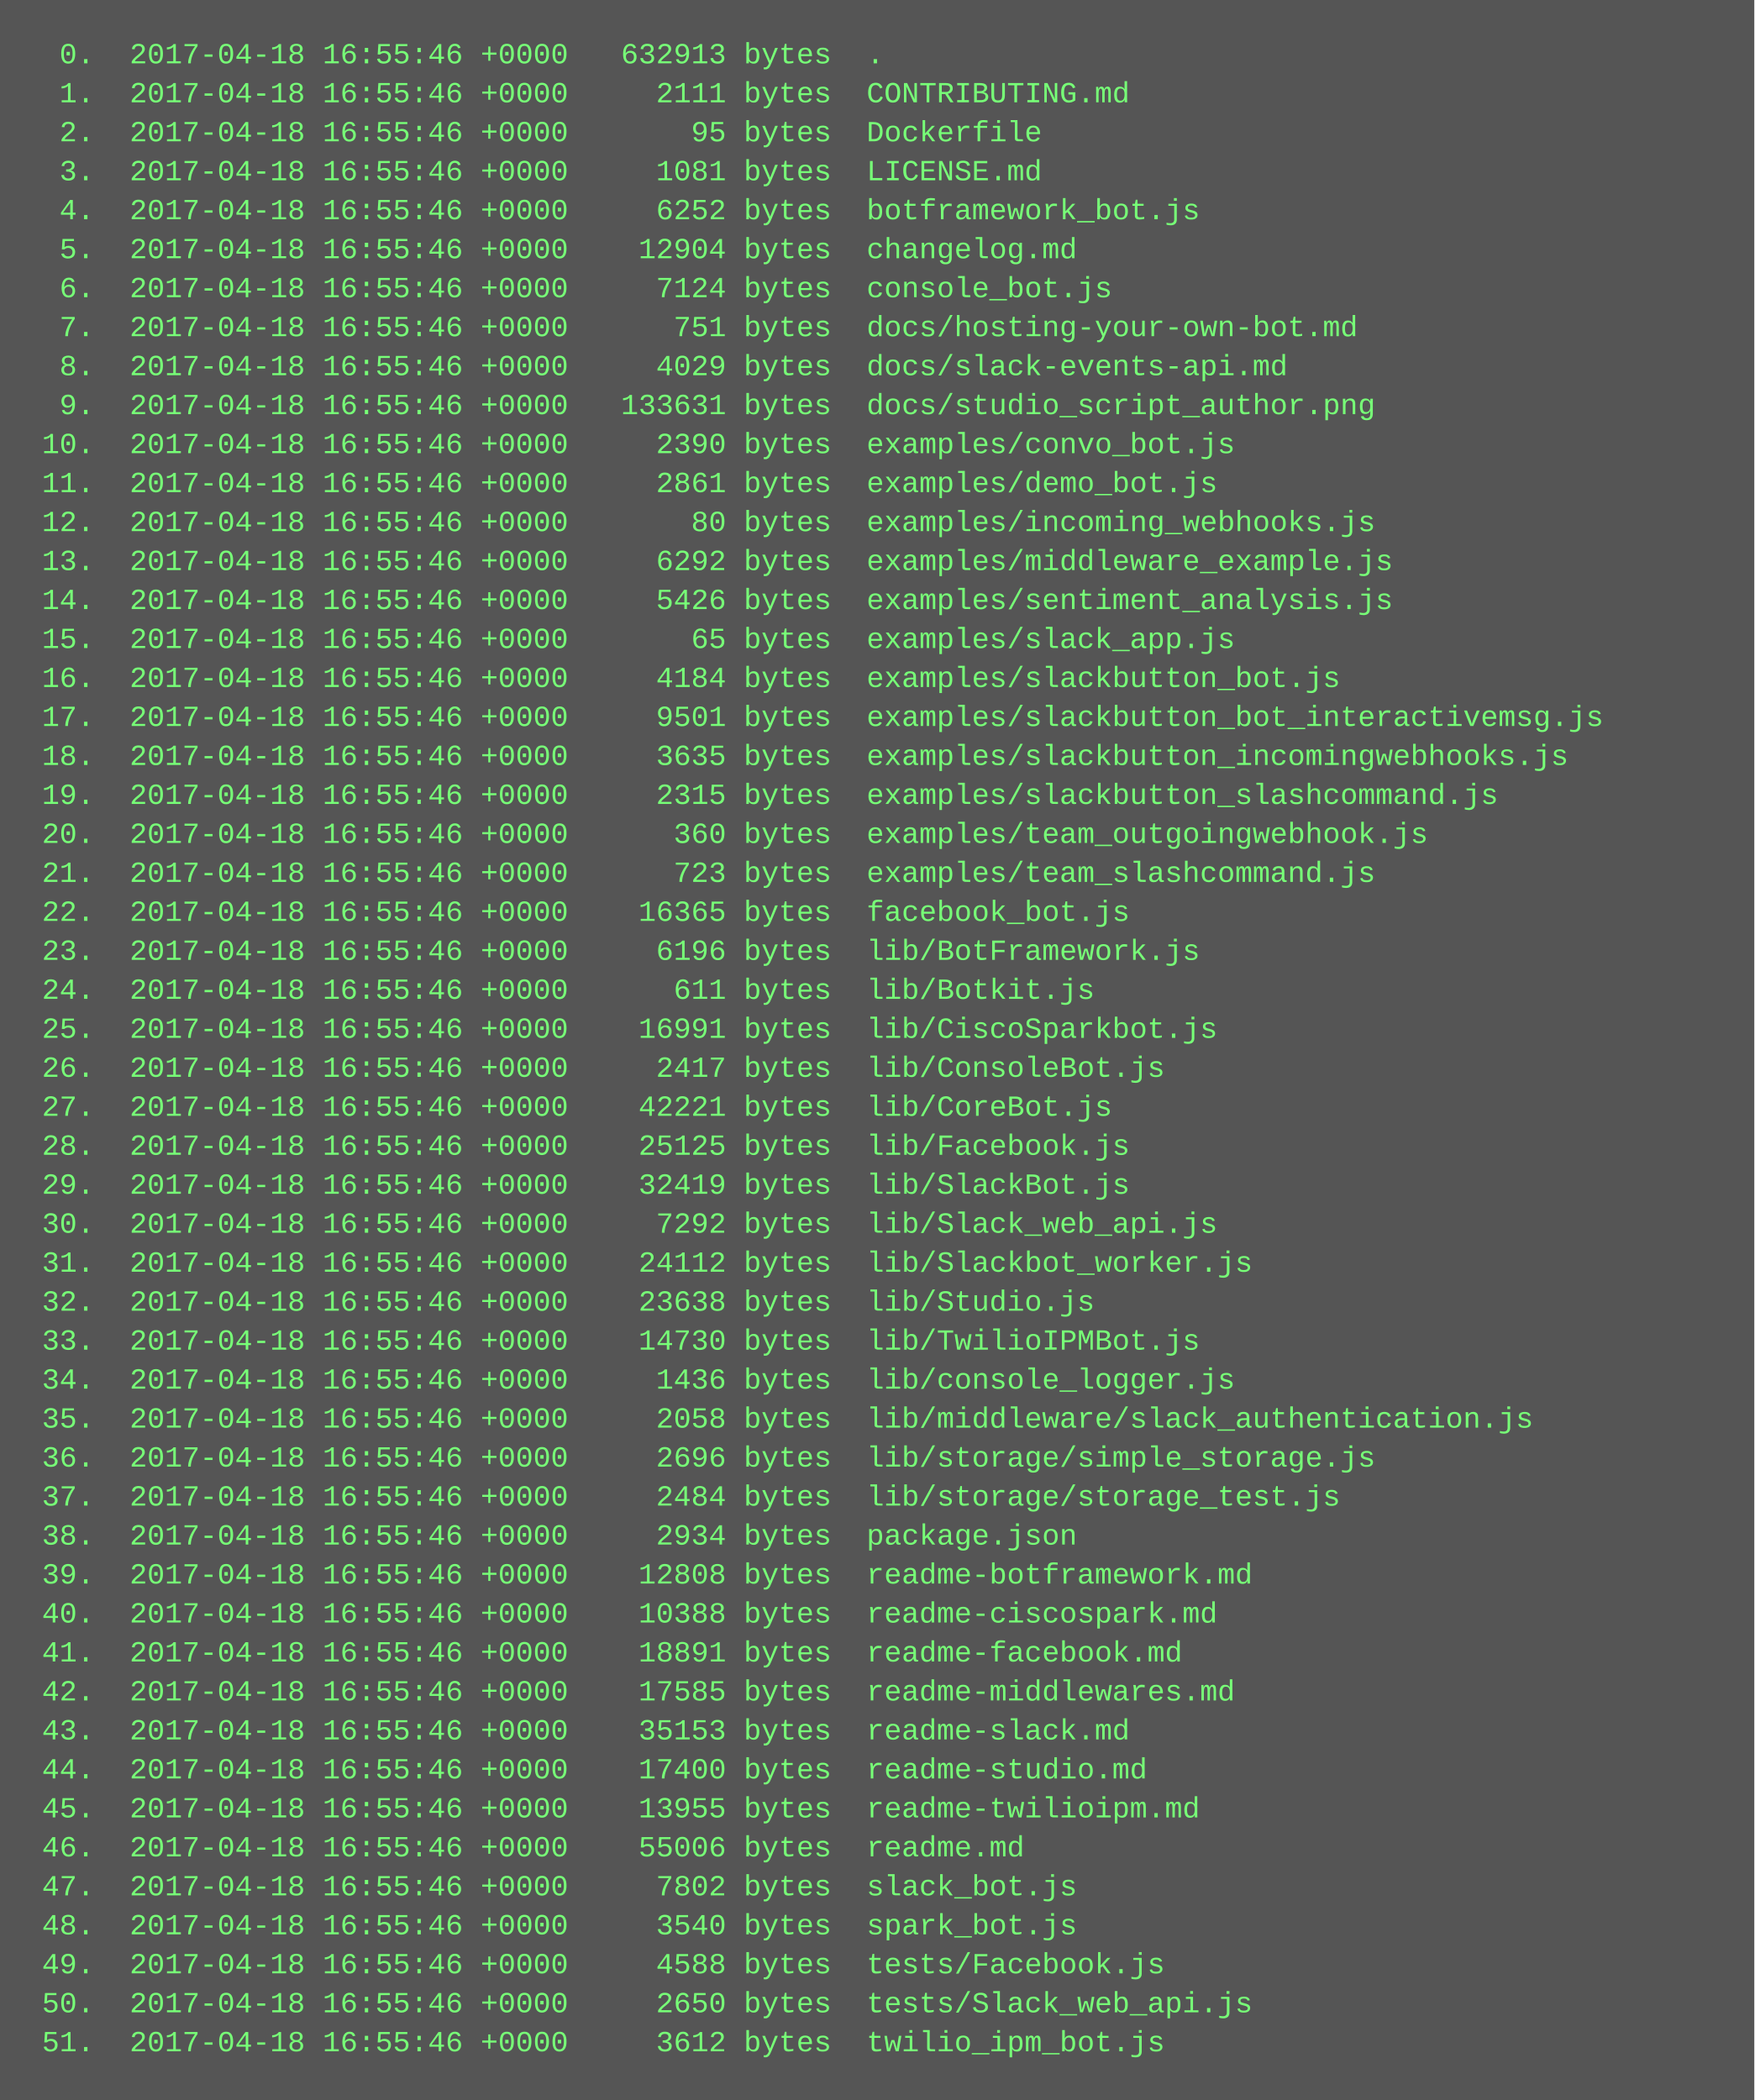
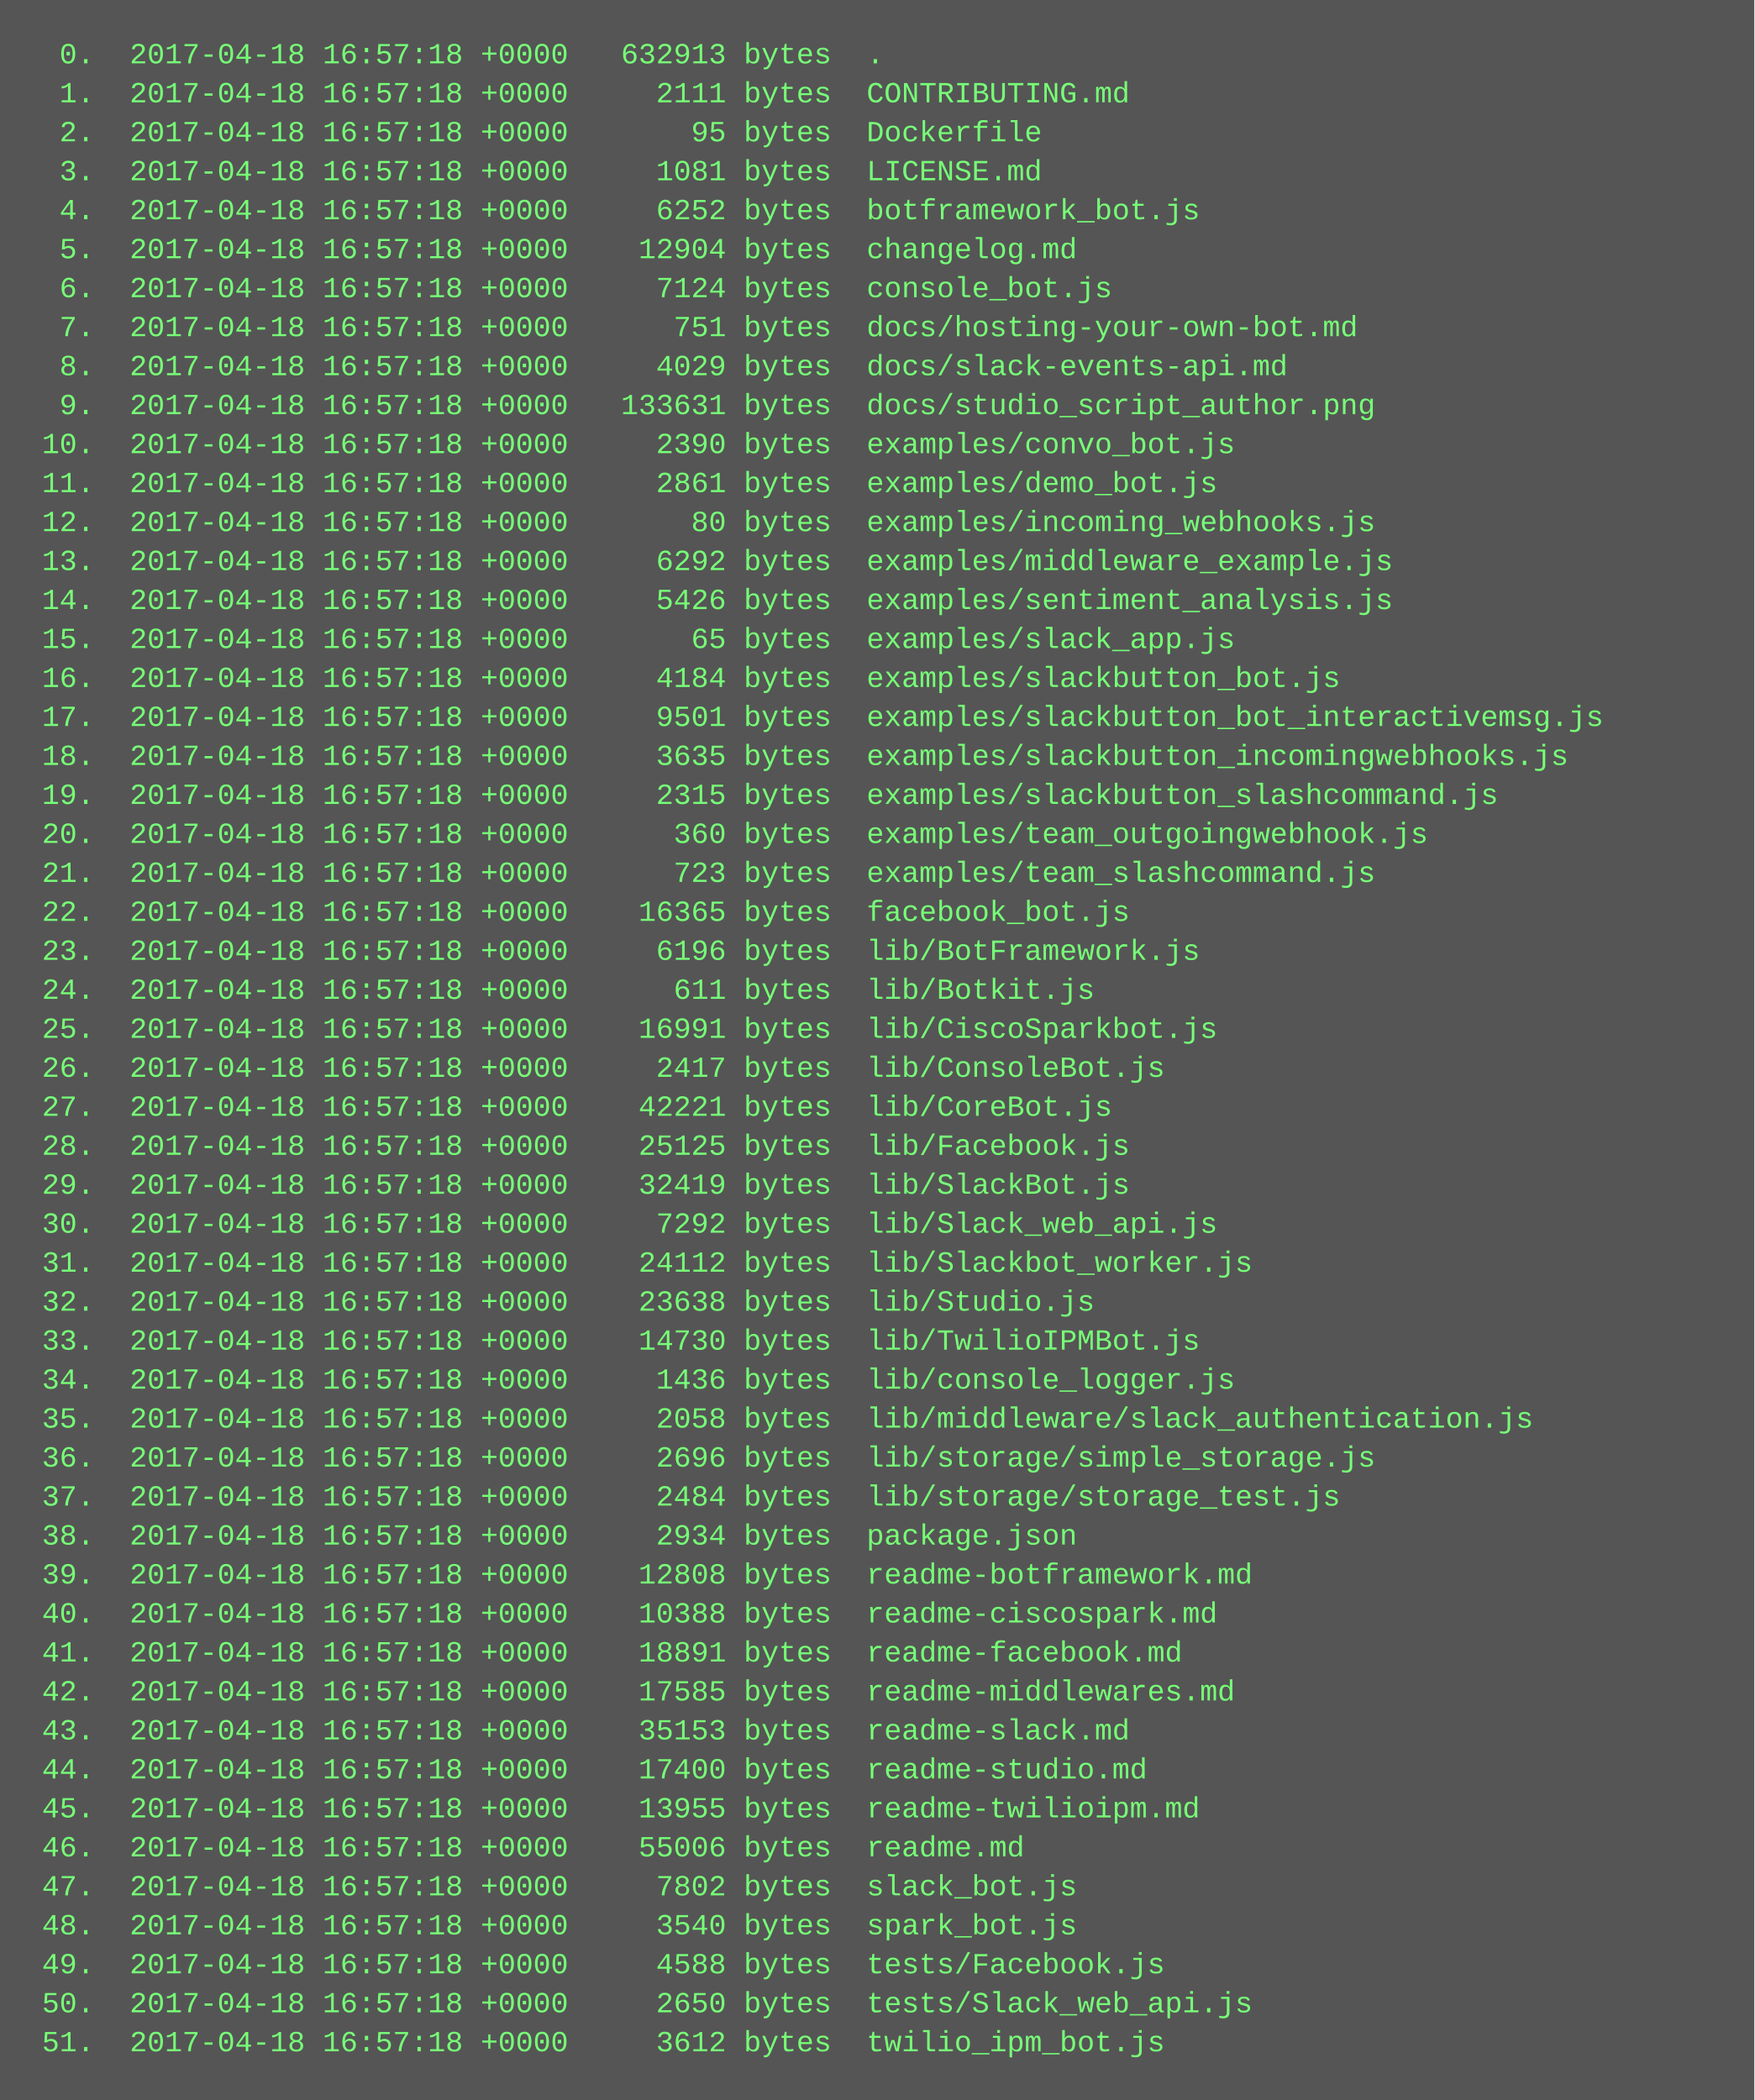
<svg xmlns="http://www.w3.org/2000/svg" height="862" width="720">
  <rect height="862" fill="#555" width="720" />
  <text fill="#7f7" font-family="Courier New" font-size="12" xml:space="preserve">
-     <tspan x="10" y="26">  0.  2017-04-18 16:55:46 +0000   632913 bytes  .</tspan>
-     <tspan x="10" y="42">  1.  2017-04-18 16:55:46 +0000     2111 bytes  CONTRIBUTING.md</tspan>
-     <tspan x="10" y="58">  2.  2017-04-18 16:55:46 +0000       95 bytes  Dockerfile</tspan>
-     <tspan x="10" y="74">  3.  2017-04-18 16:55:46 +0000     1081 bytes  LICENSE.md</tspan>
-     <tspan x="10" y="90">  4.  2017-04-18 16:55:46 +0000     6252 bytes  botframework_bot.js</tspan>
-     <tspan x="10" y="106">  5.  2017-04-18 16:55:46 +0000    12904 bytes  changelog.md</tspan>
-     <tspan x="10" y="122">  6.  2017-04-18 16:55:46 +0000     7124 bytes  console_bot.js</tspan>
-     <tspan x="10" y="138">  7.  2017-04-18 16:55:46 +0000      751 bytes  docs/hosting-your-own-bot.md</tspan>
-     <tspan x="10" y="154">  8.  2017-04-18 16:55:46 +0000     4029 bytes  docs/slack-events-api.md</tspan>
-     <tspan x="10" y="170">  9.  2017-04-18 16:55:46 +0000   133631 bytes  docs/studio_script_author.png</tspan>
-     <tspan x="10" y="186"> 10.  2017-04-18 16:55:46 +0000     2390 bytes  examples/convo_bot.js</tspan>
-     <tspan x="10" y="202"> 11.  2017-04-18 16:55:46 +0000     2861 bytes  examples/demo_bot.js</tspan>
-     <tspan x="10" y="218"> 12.  2017-04-18 16:55:46 +0000       80 bytes  examples/incoming_webhooks.js</tspan>
-     <tspan x="10" y="234"> 13.  2017-04-18 16:55:46 +0000     6292 bytes  examples/middleware_example.js</tspan>
-     <tspan x="10" y="250"> 14.  2017-04-18 16:55:46 +0000     5426 bytes  examples/sentiment_analysis.js</tspan>
-     <tspan x="10" y="266"> 15.  2017-04-18 16:55:46 +0000       65 bytes  examples/slack_app.js</tspan>
-     <tspan x="10" y="282"> 16.  2017-04-18 16:55:46 +0000     4184 bytes  examples/slackbutton_bot.js</tspan>
-     <tspan x="10" y="298"> 17.  2017-04-18 16:55:46 +0000     9501 bytes  examples/slackbutton_bot_interactivemsg.js</tspan>
-     <tspan x="10" y="314"> 18.  2017-04-18 16:55:46 +0000     3635 bytes  examples/slackbutton_incomingwebhooks.js</tspan>
-     <tspan x="10" y="330"> 19.  2017-04-18 16:55:46 +0000     2315 bytes  examples/slackbutton_slashcommand.js</tspan>
-     <tspan x="10" y="346"> 20.  2017-04-18 16:55:46 +0000      360 bytes  examples/team_outgoingwebhook.js</tspan>
-     <tspan x="10" y="362"> 21.  2017-04-18 16:55:46 +0000      723 bytes  examples/team_slashcommand.js</tspan>
-     <tspan x="10" y="378"> 22.  2017-04-18 16:55:46 +0000    16365 bytes  facebook_bot.js</tspan>
-     <tspan x="10" y="394"> 23.  2017-04-18 16:55:46 +0000     6196 bytes  lib/BotFramework.js</tspan>
-     <tspan x="10" y="410"> 24.  2017-04-18 16:55:46 +0000      611 bytes  lib/Botkit.js</tspan>
-     <tspan x="10" y="426"> 25.  2017-04-18 16:55:46 +0000    16991 bytes  lib/CiscoSparkbot.js</tspan>
-     <tspan x="10" y="442"> 26.  2017-04-18 16:55:46 +0000     2417 bytes  lib/ConsoleBot.js</tspan>
-     <tspan x="10" y="458"> 27.  2017-04-18 16:55:46 +0000    42221 bytes  lib/CoreBot.js</tspan>
-     <tspan x="10" y="474"> 28.  2017-04-18 16:55:46 +0000    25125 bytes  lib/Facebook.js</tspan>
-     <tspan x="10" y="490"> 29.  2017-04-18 16:55:46 +0000    32419 bytes  lib/SlackBot.js</tspan>
-     <tspan x="10" y="506"> 30.  2017-04-18 16:55:46 +0000     7292 bytes  lib/Slack_web_api.js</tspan>
-     <tspan x="10" y="522"> 31.  2017-04-18 16:55:46 +0000    24112 bytes  lib/Slackbot_worker.js</tspan>
-     <tspan x="10" y="538"> 32.  2017-04-18 16:55:46 +0000    23638 bytes  lib/Studio.js</tspan>
-     <tspan x="10" y="554"> 33.  2017-04-18 16:55:46 +0000    14730 bytes  lib/TwilioIPMBot.js</tspan>
-     <tspan x="10" y="570"> 34.  2017-04-18 16:55:46 +0000     1436 bytes  lib/console_logger.js</tspan>
-     <tspan x="10" y="586"> 35.  2017-04-18 16:55:46 +0000     2058 bytes  lib/middleware/slack_authentication.js</tspan>
-     <tspan x="10" y="602"> 36.  2017-04-18 16:55:46 +0000     2696 bytes  lib/storage/simple_storage.js</tspan>
-     <tspan x="10" y="618"> 37.  2017-04-18 16:55:46 +0000     2484 bytes  lib/storage/storage_test.js</tspan>
-     <tspan x="10" y="634"> 38.  2017-04-18 16:55:46 +0000     2934 bytes  package.json</tspan>
-     <tspan x="10" y="650"> 39.  2017-04-18 16:55:46 +0000    12808 bytes  readme-botframework.md</tspan>
-     <tspan x="10" y="666"> 40.  2017-04-18 16:55:46 +0000    10388 bytes  readme-ciscospark.md</tspan>
-     <tspan x="10" y="682"> 41.  2017-04-18 16:55:46 +0000    18891 bytes  readme-facebook.md</tspan>
-     <tspan x="10" y="698"> 42.  2017-04-18 16:55:46 +0000    17585 bytes  readme-middlewares.md</tspan>
-     <tspan x="10" y="714"> 43.  2017-04-18 16:55:46 +0000    35153 bytes  readme-slack.md</tspan>
-     <tspan x="10" y="730"> 44.  2017-04-18 16:55:46 +0000    17400 bytes  readme-studio.md</tspan>
-     <tspan x="10" y="746"> 45.  2017-04-18 16:55:46 +0000    13955 bytes  readme-twilioipm.md</tspan>
-     <tspan x="10" y="762"> 46.  2017-04-18 16:55:46 +0000    55006 bytes  readme.md</tspan>
-     <tspan x="10" y="778"> 47.  2017-04-18 16:55:46 +0000     7802 bytes  slack_bot.js</tspan>
-     <tspan x="10" y="794"> 48.  2017-04-18 16:55:46 +0000     3540 bytes  spark_bot.js</tspan>
-     <tspan x="10" y="810"> 49.  2017-04-18 16:55:46 +0000     4588 bytes  tests/Facebook.js</tspan>
-     <tspan x="10" y="826"> 50.  2017-04-18 16:55:46 +0000     2650 bytes  tests/Slack_web_api.js</tspan>
-     <tspan x="10" y="842"> 51.  2017-04-18 16:55:46 +0000     3612 bytes  twilio_ipm_bot.js</tspan>
+     <tspan x="10" y="26">  0.  2017-04-18 16:57:18 +0000   632913 bytes  .</tspan>
+     <tspan x="10" y="42">  1.  2017-04-18 16:57:18 +0000     2111 bytes  CONTRIBUTING.md</tspan>
+     <tspan x="10" y="58">  2.  2017-04-18 16:57:18 +0000       95 bytes  Dockerfile</tspan>
+     <tspan x="10" y="74">  3.  2017-04-18 16:57:18 +0000     1081 bytes  LICENSE.md</tspan>
+     <tspan x="10" y="90">  4.  2017-04-18 16:57:18 +0000     6252 bytes  botframework_bot.js</tspan>
+     <tspan x="10" y="106">  5.  2017-04-18 16:57:18 +0000    12904 bytes  changelog.md</tspan>
+     <tspan x="10" y="122">  6.  2017-04-18 16:57:18 +0000     7124 bytes  console_bot.js</tspan>
+     <tspan x="10" y="138">  7.  2017-04-18 16:57:18 +0000      751 bytes  docs/hosting-your-own-bot.md</tspan>
+     <tspan x="10" y="154">  8.  2017-04-18 16:57:18 +0000     4029 bytes  docs/slack-events-api.md</tspan>
+     <tspan x="10" y="170">  9.  2017-04-18 16:57:18 +0000   133631 bytes  docs/studio_script_author.png</tspan>
+     <tspan x="10" y="186"> 10.  2017-04-18 16:57:18 +0000     2390 bytes  examples/convo_bot.js</tspan>
+     <tspan x="10" y="202"> 11.  2017-04-18 16:57:18 +0000     2861 bytes  examples/demo_bot.js</tspan>
+     <tspan x="10" y="218"> 12.  2017-04-18 16:57:18 +0000       80 bytes  examples/incoming_webhooks.js</tspan>
+     <tspan x="10" y="234"> 13.  2017-04-18 16:57:18 +0000     6292 bytes  examples/middleware_example.js</tspan>
+     <tspan x="10" y="250"> 14.  2017-04-18 16:57:18 +0000     5426 bytes  examples/sentiment_analysis.js</tspan>
+     <tspan x="10" y="266"> 15.  2017-04-18 16:57:18 +0000       65 bytes  examples/slack_app.js</tspan>
+     <tspan x="10" y="282"> 16.  2017-04-18 16:57:18 +0000     4184 bytes  examples/slackbutton_bot.js</tspan>
+     <tspan x="10" y="298"> 17.  2017-04-18 16:57:18 +0000     9501 bytes  examples/slackbutton_bot_interactivemsg.js</tspan>
+     <tspan x="10" y="314"> 18.  2017-04-18 16:57:18 +0000     3635 bytes  examples/slackbutton_incomingwebhooks.js</tspan>
+     <tspan x="10" y="330"> 19.  2017-04-18 16:57:18 +0000     2315 bytes  examples/slackbutton_slashcommand.js</tspan>
+     <tspan x="10" y="346"> 20.  2017-04-18 16:57:18 +0000      360 bytes  examples/team_outgoingwebhook.js</tspan>
+     <tspan x="10" y="362"> 21.  2017-04-18 16:57:18 +0000      723 bytes  examples/team_slashcommand.js</tspan>
+     <tspan x="10" y="378"> 22.  2017-04-18 16:57:18 +0000    16365 bytes  facebook_bot.js</tspan>
+     <tspan x="10" y="394"> 23.  2017-04-18 16:57:18 +0000     6196 bytes  lib/BotFramework.js</tspan>
+     <tspan x="10" y="410"> 24.  2017-04-18 16:57:18 +0000      611 bytes  lib/Botkit.js</tspan>
+     <tspan x="10" y="426"> 25.  2017-04-18 16:57:18 +0000    16991 bytes  lib/CiscoSparkbot.js</tspan>
+     <tspan x="10" y="442"> 26.  2017-04-18 16:57:18 +0000     2417 bytes  lib/ConsoleBot.js</tspan>
+     <tspan x="10" y="458"> 27.  2017-04-18 16:57:18 +0000    42221 bytes  lib/CoreBot.js</tspan>
+     <tspan x="10" y="474"> 28.  2017-04-18 16:57:18 +0000    25125 bytes  lib/Facebook.js</tspan>
+     <tspan x="10" y="490"> 29.  2017-04-18 16:57:18 +0000    32419 bytes  lib/SlackBot.js</tspan>
+     <tspan x="10" y="506"> 30.  2017-04-18 16:57:18 +0000     7292 bytes  lib/Slack_web_api.js</tspan>
+     <tspan x="10" y="522"> 31.  2017-04-18 16:57:18 +0000    24112 bytes  lib/Slackbot_worker.js</tspan>
+     <tspan x="10" y="538"> 32.  2017-04-18 16:57:18 +0000    23638 bytes  lib/Studio.js</tspan>
+     <tspan x="10" y="554"> 33.  2017-04-18 16:57:18 +0000    14730 bytes  lib/TwilioIPMBot.js</tspan>
+     <tspan x="10" y="570"> 34.  2017-04-18 16:57:18 +0000     1436 bytes  lib/console_logger.js</tspan>
+     <tspan x="10" y="586"> 35.  2017-04-18 16:57:18 +0000     2058 bytes  lib/middleware/slack_authentication.js</tspan>
+     <tspan x="10" y="602"> 36.  2017-04-18 16:57:18 +0000     2696 bytes  lib/storage/simple_storage.js</tspan>
+     <tspan x="10" y="618"> 37.  2017-04-18 16:57:18 +0000     2484 bytes  lib/storage/storage_test.js</tspan>
+     <tspan x="10" y="634"> 38.  2017-04-18 16:57:18 +0000     2934 bytes  package.json</tspan>
+     <tspan x="10" y="650"> 39.  2017-04-18 16:57:18 +0000    12808 bytes  readme-botframework.md</tspan>
+     <tspan x="10" y="666"> 40.  2017-04-18 16:57:18 +0000    10388 bytes  readme-ciscospark.md</tspan>
+     <tspan x="10" y="682"> 41.  2017-04-18 16:57:18 +0000    18891 bytes  readme-facebook.md</tspan>
+     <tspan x="10" y="698"> 42.  2017-04-18 16:57:18 +0000    17585 bytes  readme-middlewares.md</tspan>
+     <tspan x="10" y="714"> 43.  2017-04-18 16:57:18 +0000    35153 bytes  readme-slack.md</tspan>
+     <tspan x="10" y="730"> 44.  2017-04-18 16:57:18 +0000    17400 bytes  readme-studio.md</tspan>
+     <tspan x="10" y="746"> 45.  2017-04-18 16:57:18 +0000    13955 bytes  readme-twilioipm.md</tspan>
+     <tspan x="10" y="762"> 46.  2017-04-18 16:57:18 +0000    55006 bytes  readme.md</tspan>
+     <tspan x="10" y="778"> 47.  2017-04-18 16:57:18 +0000     7802 bytes  slack_bot.js</tspan>
+     <tspan x="10" y="794"> 48.  2017-04-18 16:57:18 +0000     3540 bytes  spark_bot.js</tspan>
+     <tspan x="10" y="810"> 49.  2017-04-18 16:57:18 +0000     4588 bytes  tests/Facebook.js</tspan>
+     <tspan x="10" y="826"> 50.  2017-04-18 16:57:18 +0000     2650 bytes  tests/Slack_web_api.js</tspan>
+     <tspan x="10" y="842"> 51.  2017-04-18 16:57:18 +0000     3612 bytes  twilio_ipm_bot.js</tspan>
  </text>
</svg>
